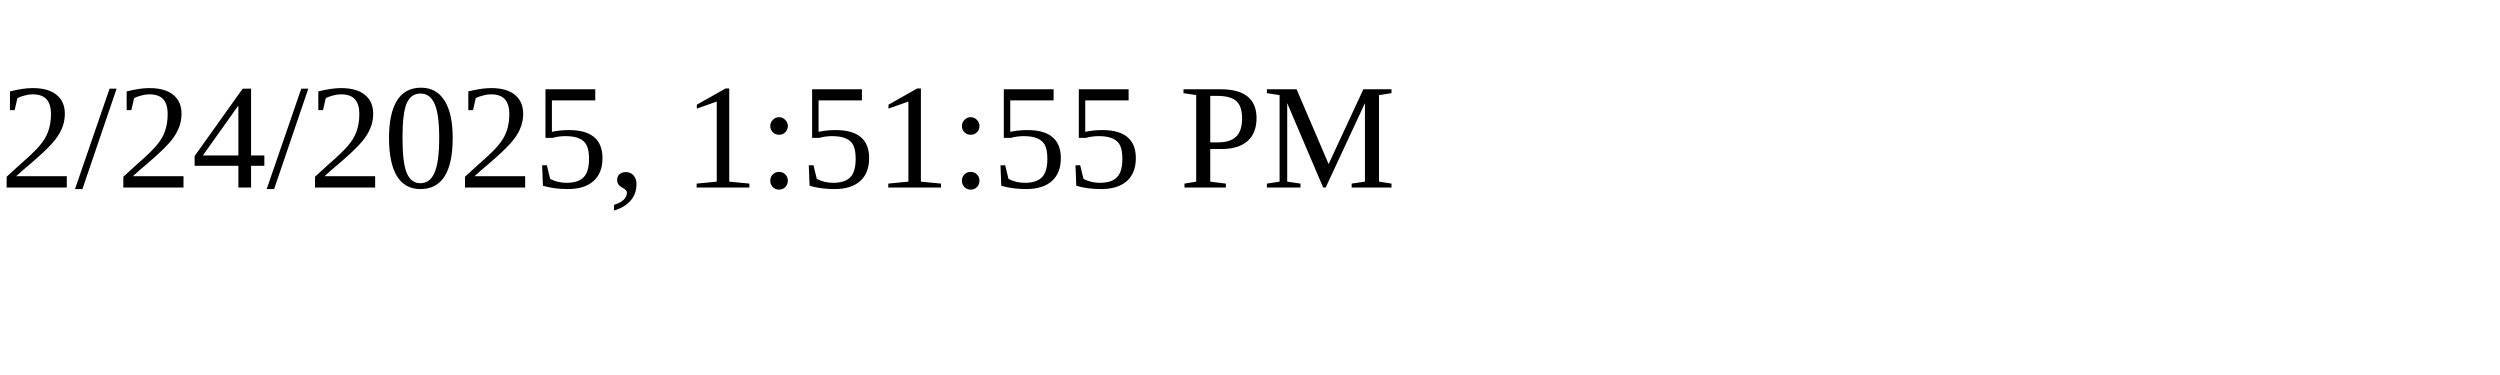
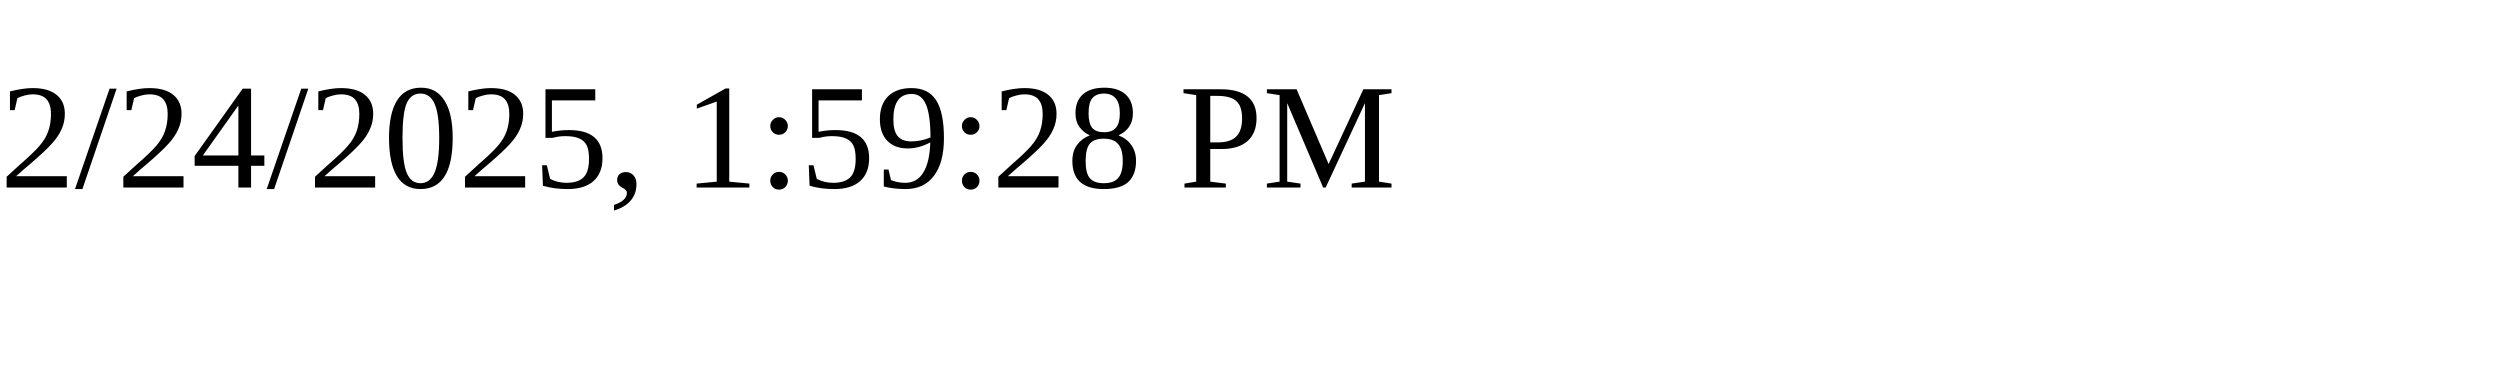
<svg xmlns="http://www.w3.org/2000/svg" height="30" width="200">
-   <text x="0" y="15">2/24/2025, 1:51:55 PM</text>
+   <text x="0" y="15">2/24/2025, 1:59:28 PM</text>
</svg>
